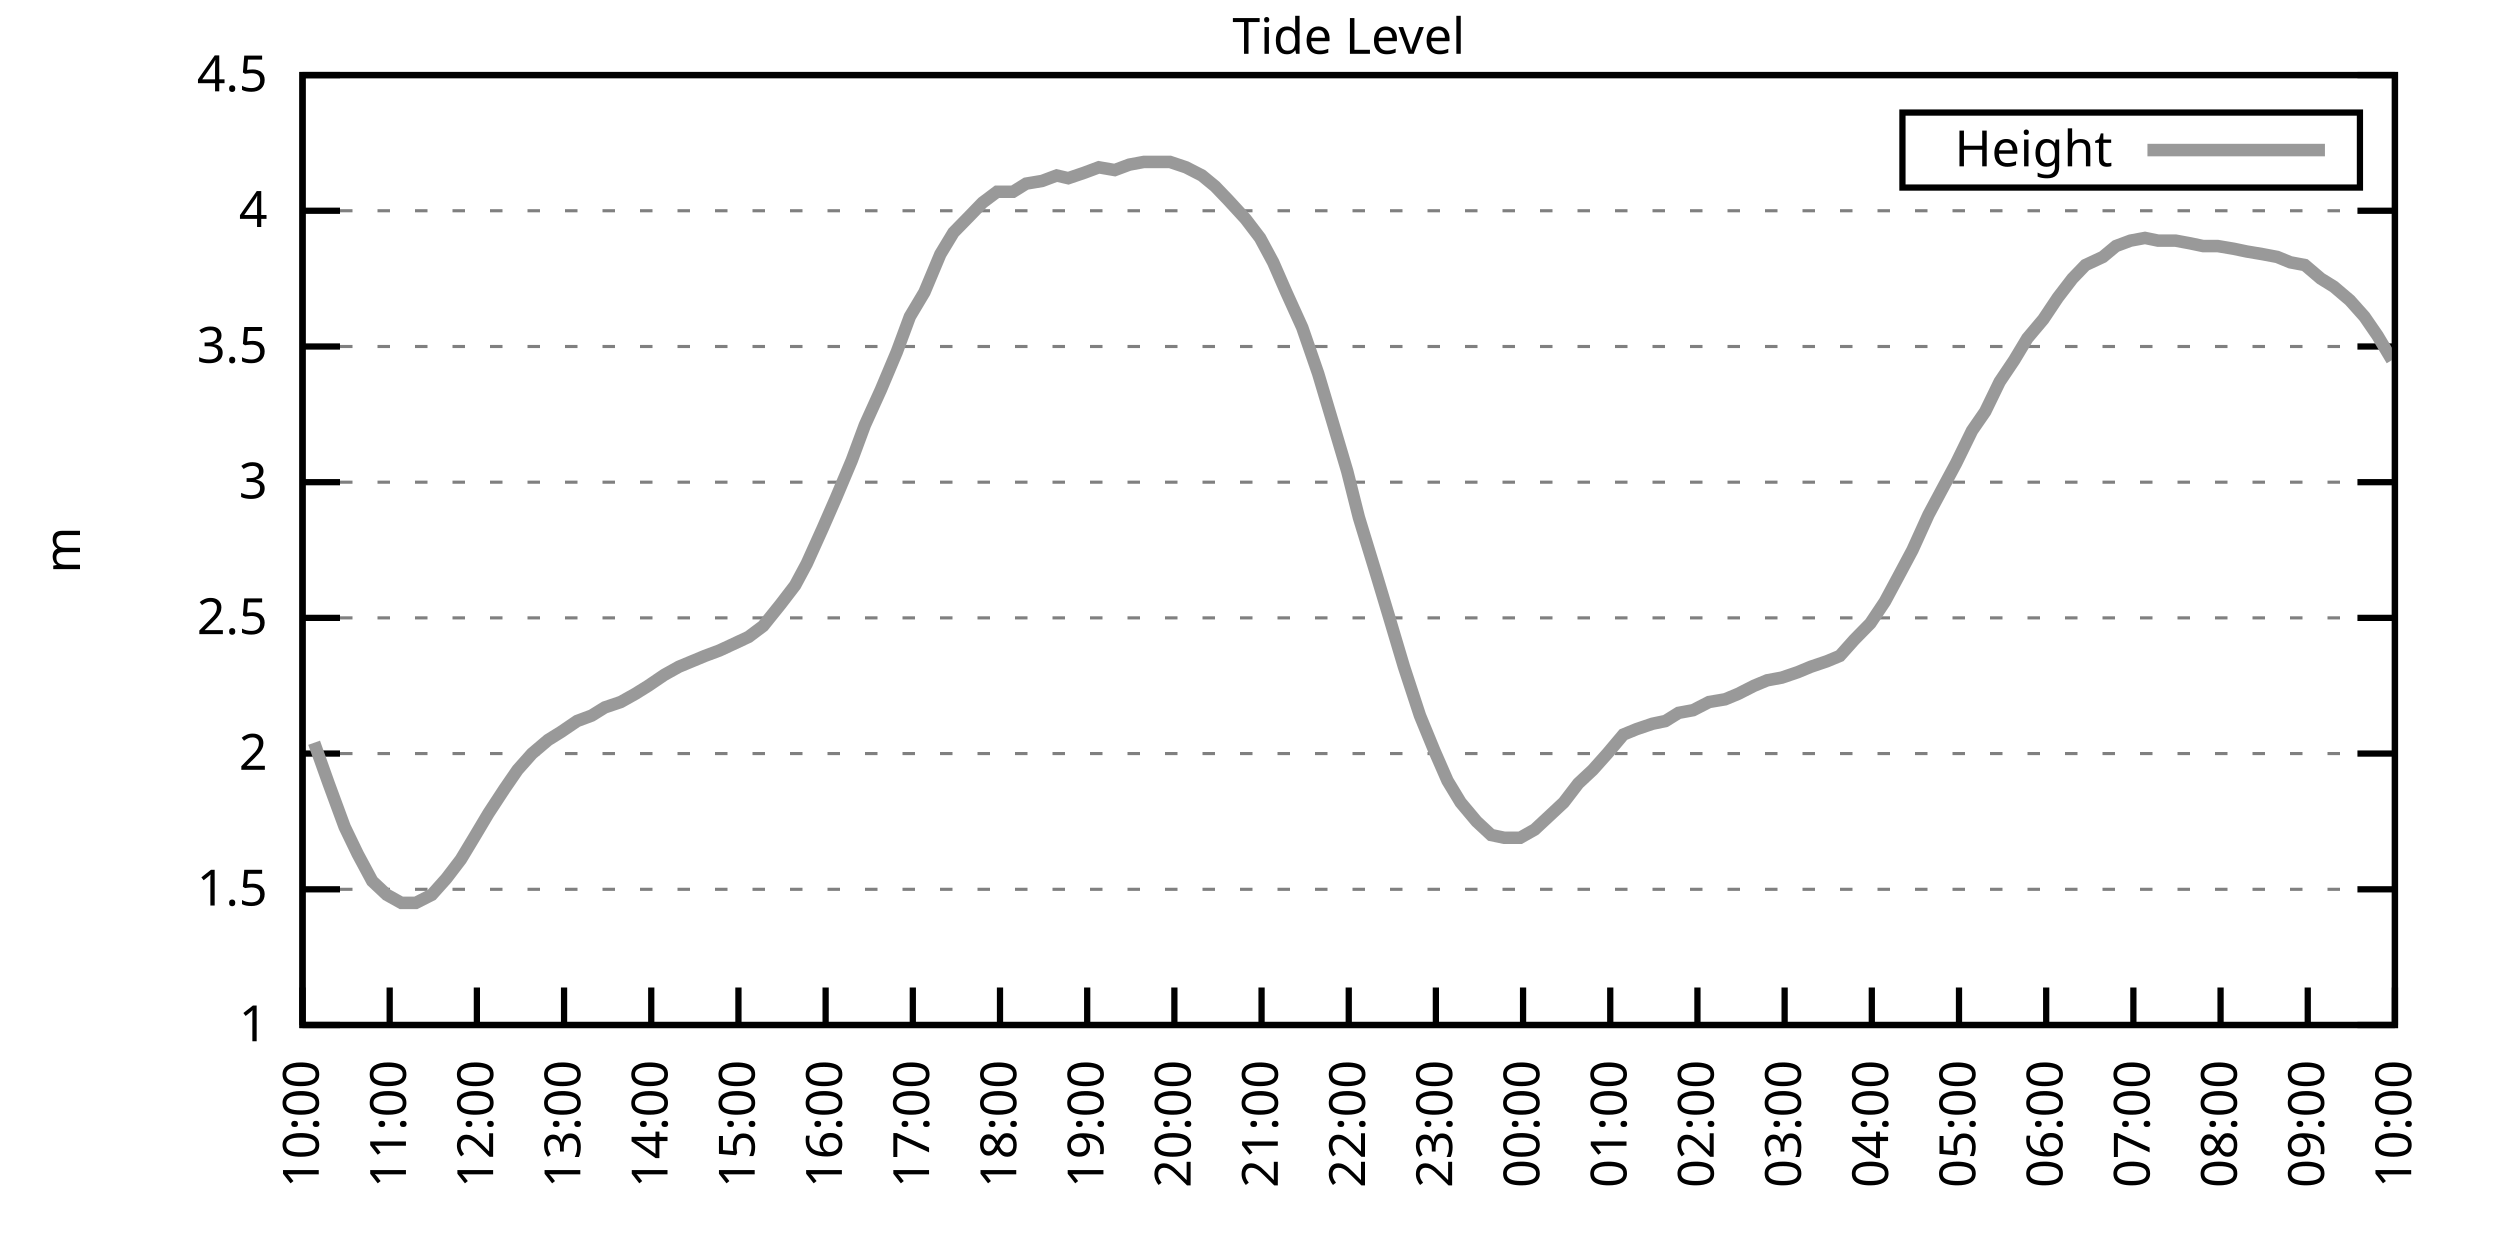
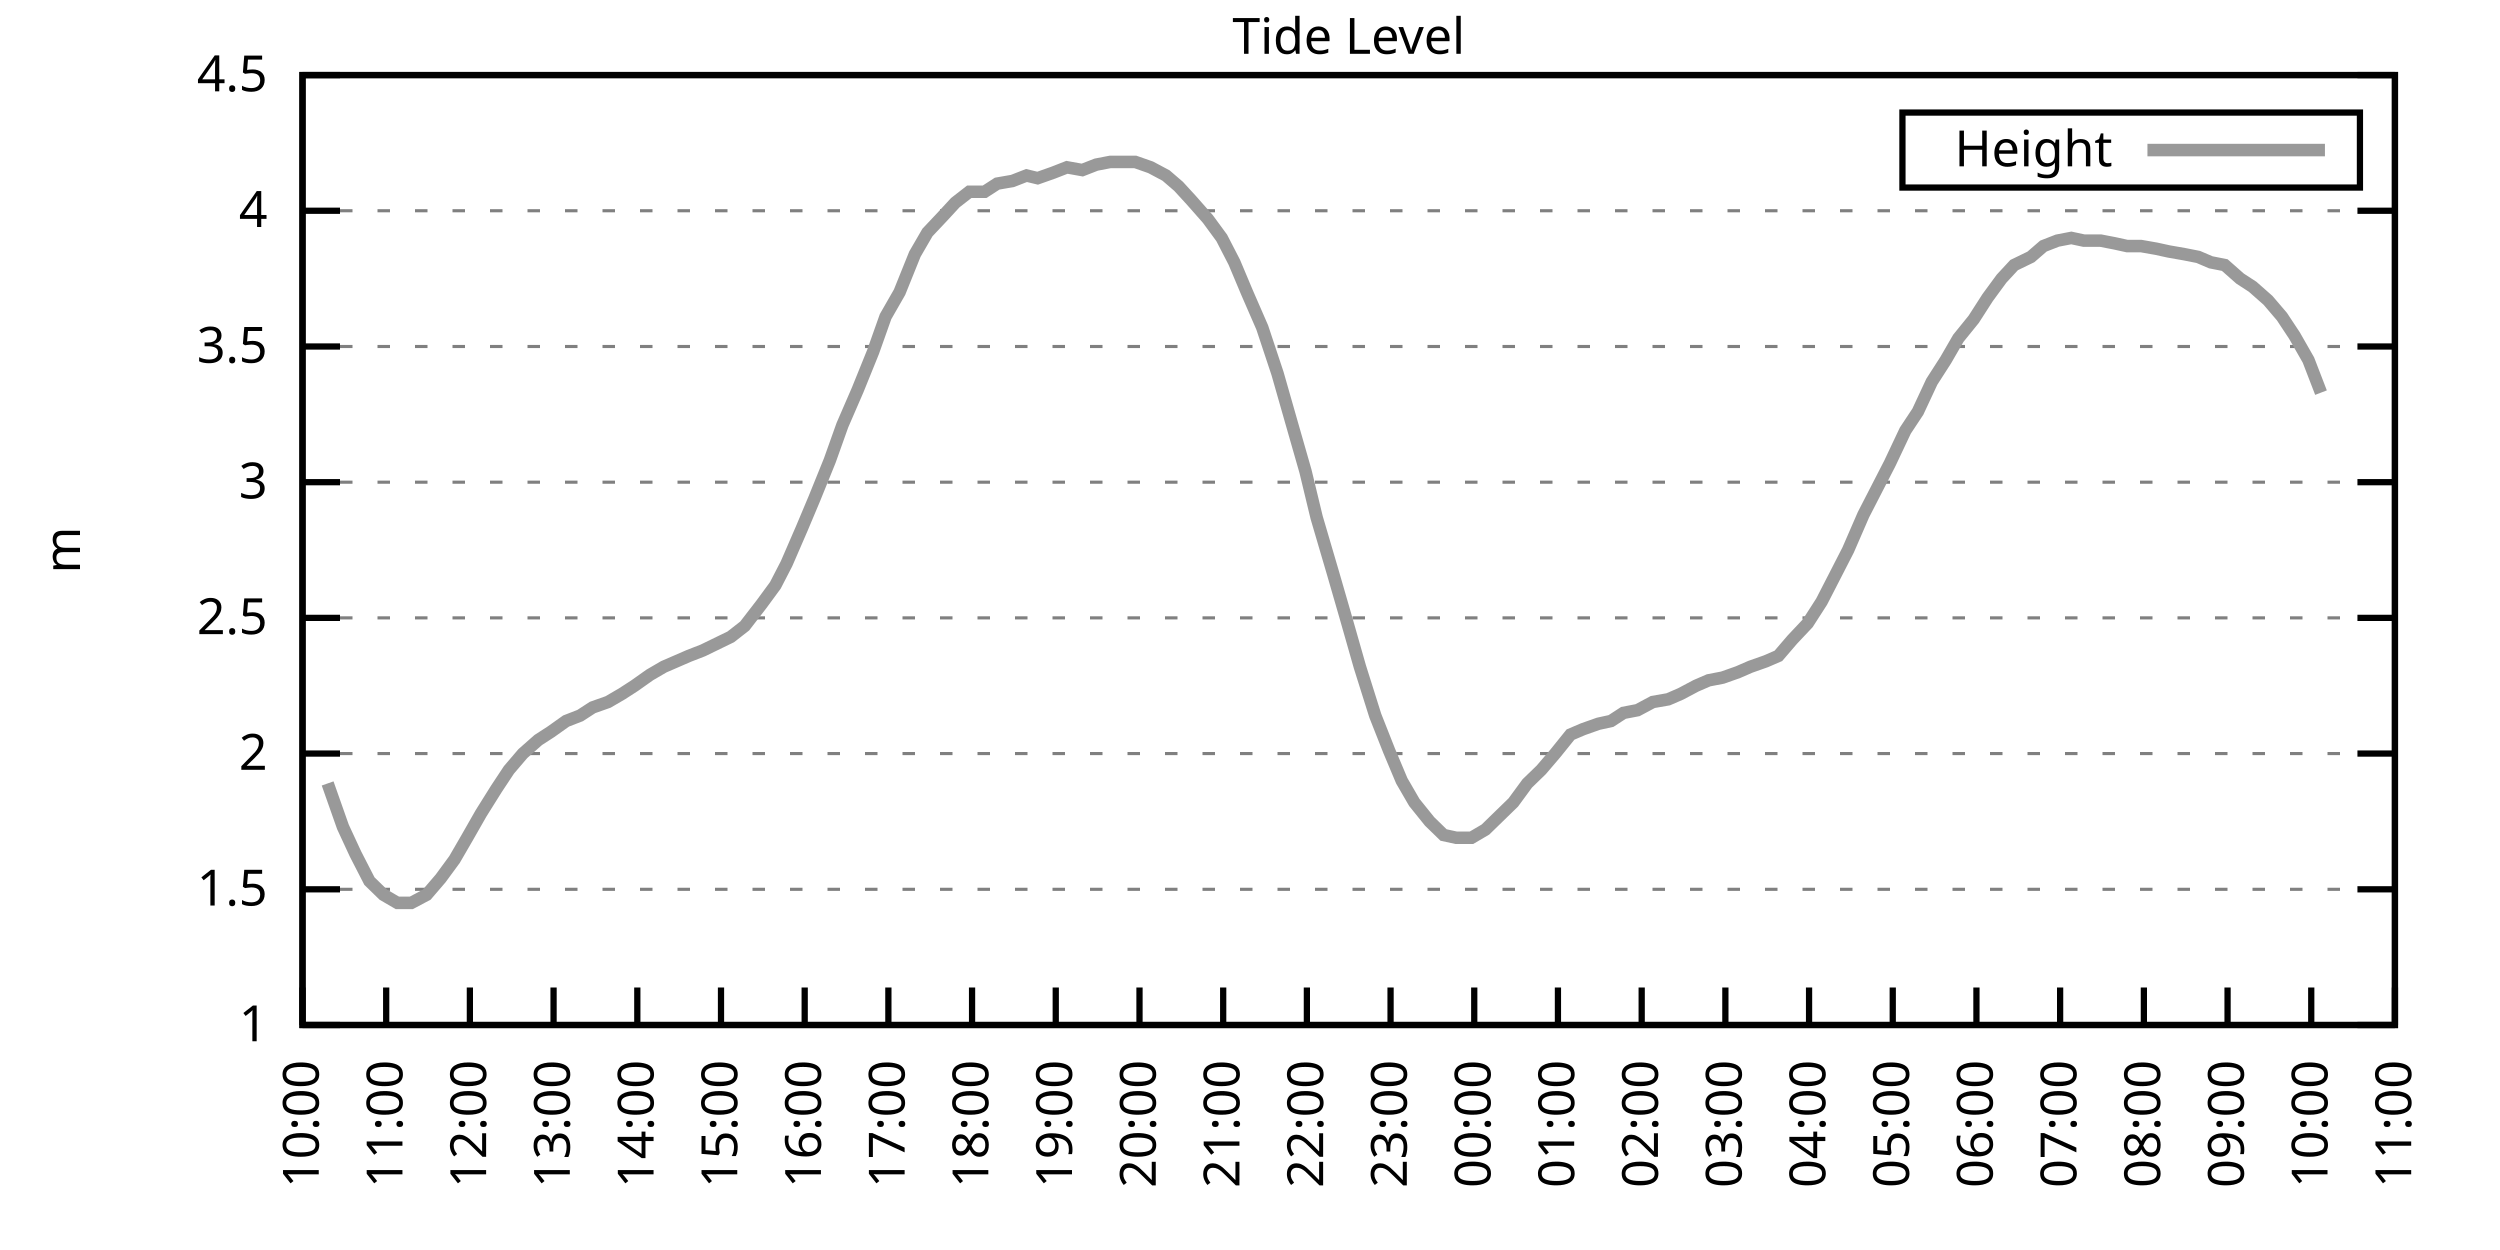
<svg xmlns="http://www.w3.org/2000/svg" xmlns:xlink="http://www.w3.org/1999/xlink" width="400" height="200" viewBox="0 0 400 200">
  <g id="gnuplot_canvas">
    <rect x="0" y="0" width="400" height="200" fill="none" />
    <defs>
      <circle id="gpDot" r="0.5" stroke-width="0.5" stroke="currentColor" />
      <path id="gpPt0" stroke-width="0.333" stroke="currentColor" d="M-1,0 h2 M0,-1 v2" />
      <path id="gpPt1" stroke-width="0.333" stroke="currentColor" d="M-1,-1 L1,1 M1,-1 L-1,1" />
      <path id="gpPt2" stroke-width="0.333" stroke="currentColor" d="M-1,0 L1,0 M0,-1 L0,1 M-1,-1 L1,1 M-1,1 L1,-1" />
      <rect id="gpPt3" stroke-width="0.333" stroke="currentColor" x="-1" y="-1" width="2" height="2" />
      <rect id="gpPt4" stroke-width="0.333" stroke="currentColor" fill="currentColor" x="-1" y="-1" width="2" height="2" />
      <circle id="gpPt5" stroke-width="0.333" stroke="currentColor" cx="0" cy="0" r="1" />
      <use xlink:href="#gpPt5" id="gpPt6" fill="currentColor" stroke="none" />
      <path id="gpPt7" stroke-width="0.333" stroke="currentColor" d="M0,-1.33 L-1.33,0.67 L1.33,0.67 z" />
      <use xlink:href="#gpPt7" id="gpPt8" fill="currentColor" stroke="none" />
      <use xlink:href="#gpPt7" id="gpPt9" stroke="currentColor" transform="rotate(180)" />
      <use xlink:href="#gpPt9" id="gpPt10" fill="currentColor" stroke="none" />
      <use xlink:href="#gpPt3" id="gpPt11" stroke="currentColor" transform="rotate(45)" />
      <use xlink:href="#gpPt11" id="gpPt12" fill="currentColor" stroke="none" />
      <path id="gpPt13" stroke-width="0.333" stroke="currentColor" d="M0,1.330 L1.265,0.411 L0.782,-1.067 L-0.782,-1.076 L-1.265,0.411 z" />
      <use xlink:href="#gpPt13" id="gpPt14" fill="currentColor" stroke="none" />
      <filter id="textbox" filterUnits="objectBoundingBox" x="0" y="0" height="1" width="1">
        <feFlood flood-color="white" flood-opacity="1" result="bgnd" />
        <feComposite in="SourceGraphic" in2="bgnd" operator="atop" />
      </filter>
      <filter id="greybox" filterUnits="objectBoundingBox" x="0" y="0" height="1" width="1">
        <feFlood flood-color="lightgrey" flood-opacity="1" result="grey" />
        <feComposite in="SourceGraphic" in2="grey" operator="atop" />
      </filter>
    </defs>
    <g fill="none" color="white" stroke="currentColor" stroke-width="1.00" stroke-linecap="butt" stroke-linejoin="miter">
</g>
    <g fill="none" color="black" stroke="currentColor" stroke-width="1.00" stroke-linecap="butt" stroke-linejoin="miter">
      <g stroke="none" shape-rendering="crispEdges">
        <polygon fill="rgb(255, 255, 255)" points="48.40,164.00 383.18,164.00 383.18,12.02 48.40,12.02 " />
      </g>
    </g>
    <g fill="none" color="black" stroke="currentColor" stroke-width="1.00" stroke-linecap="butt" stroke-linejoin="miter">
</g>
    <g fill="none" color="black" stroke="black" stroke-width="0.50" stroke-linecap="butt" stroke-linejoin="miter">
</g>
    <g fill="none" color="gray" stroke="currentColor" stroke-width="0.50" stroke-linecap="butt" stroke-linejoin="miter">
      <path stroke="gray" stroke-dasharray="2,4" class="gridline" d="M48.40,164.00 L383.19,164.00  " />
    </g>
    <g fill="none" color="gray" stroke="gray" stroke-width="1.00" stroke-linecap="butt" stroke-linejoin="miter">
</g>
    <g fill="none" color="black" stroke="currentColor" stroke-width="1.00" stroke-linecap="butt" stroke-linejoin="miter">
      <path stroke="black" d="M48.40,164.00 L54.40,164.00 M383.19,164.00 L377.19,164.00  " />
      <g transform="translate(42.80,166.60)" stroke="none" fill="black" font-family="Sans" font-size="8.00" text-anchor="end">
        <text>
          <tspan font-family="Sans"> 1</tspan>
        </text>
      </g>
    </g>
    <g fill="none" color="black" stroke="currentColor" stroke-width="1.00" stroke-linecap="butt" stroke-linejoin="miter">
</g>
    <g fill="none" color="black" stroke="black" stroke-width="0.50" stroke-linecap="butt" stroke-linejoin="miter">
</g>
    <g fill="none" color="gray" stroke="currentColor" stroke-width="0.50" stroke-linecap="butt" stroke-linejoin="miter">
      <path stroke="gray" stroke-dasharray="2,4" class="gridline" d="M48.40,142.29 L383.19,142.29  " />
    </g>
    <g fill="none" color="gray" stroke="gray" stroke-width="1.00" stroke-linecap="butt" stroke-linejoin="miter">
</g>
    <g fill="none" color="black" stroke="currentColor" stroke-width="1.00" stroke-linecap="butt" stroke-linejoin="miter">
      <path stroke="black" d="M48.40,142.29 L54.40,142.29 M383.19,142.29 L377.19,142.29  " />
      <g transform="translate(42.80,144.89)" stroke="none" fill="black" font-family="Sans" font-size="8.00" text-anchor="end">
        <text>
          <tspan font-family="Sans"> 1.5</tspan>
        </text>
      </g>
    </g>
    <g fill="none" color="black" stroke="currentColor" stroke-width="1.00" stroke-linecap="butt" stroke-linejoin="miter">
</g>
    <g fill="none" color="black" stroke="black" stroke-width="0.50" stroke-linecap="butt" stroke-linejoin="miter">
</g>
    <g fill="none" color="gray" stroke="currentColor" stroke-width="0.50" stroke-linecap="butt" stroke-linejoin="miter">
      <path stroke="gray" stroke-dasharray="2,4" class="gridline" d="M48.40,120.57 L383.19,120.57  " />
    </g>
    <g fill="none" color="gray" stroke="gray" stroke-width="1.00" stroke-linecap="butt" stroke-linejoin="miter">
</g>
    <g fill="none" color="black" stroke="currentColor" stroke-width="1.00" stroke-linecap="butt" stroke-linejoin="miter">
      <path stroke="black" d="M48.40,120.57 L54.40,120.57 M383.19,120.57 L377.19,120.57  " />
      <g transform="translate(42.80,123.17)" stroke="none" fill="black" font-family="Sans" font-size="8.00" text-anchor="end">
        <text>
          <tspan font-family="Sans"> 2</tspan>
        </text>
      </g>
    </g>
    <g fill="none" color="black" stroke="currentColor" stroke-width="1.00" stroke-linecap="butt" stroke-linejoin="miter">
</g>
    <g fill="none" color="black" stroke="black" stroke-width="0.50" stroke-linecap="butt" stroke-linejoin="miter">
</g>
    <g fill="none" color="gray" stroke="currentColor" stroke-width="0.50" stroke-linecap="butt" stroke-linejoin="miter">
      <path stroke="gray" stroke-dasharray="2,4" class="gridline" d="M48.40,98.86 L383.19,98.86  " />
    </g>
    <g fill="none" color="gray" stroke="gray" stroke-width="1.00" stroke-linecap="butt" stroke-linejoin="miter">
</g>
    <g fill="none" color="black" stroke="currentColor" stroke-width="1.00" stroke-linecap="butt" stroke-linejoin="miter">
      <path stroke="black" d="M48.40,98.86 L54.40,98.86 M383.19,98.86 L377.19,98.86  " />
      <g transform="translate(42.80,101.46)" stroke="none" fill="black" font-family="Sans" font-size="8.00" text-anchor="end">
        <text>
          <tspan font-family="Sans"> 2.5</tspan>
        </text>
      </g>
    </g>
    <g fill="none" color="black" stroke="currentColor" stroke-width="1.00" stroke-linecap="butt" stroke-linejoin="miter">
</g>
    <g fill="none" color="black" stroke="black" stroke-width="0.50" stroke-linecap="butt" stroke-linejoin="miter">
</g>
    <g fill="none" color="gray" stroke="currentColor" stroke-width="0.50" stroke-linecap="butt" stroke-linejoin="miter">
      <path stroke="gray" stroke-dasharray="2,4" class="gridline" d="M48.40,77.15 L383.19,77.15  " />
    </g>
    <g fill="none" color="gray" stroke="gray" stroke-width="1.00" stroke-linecap="butt" stroke-linejoin="miter">
</g>
    <g fill="none" color="black" stroke="currentColor" stroke-width="1.00" stroke-linecap="butt" stroke-linejoin="miter">
      <path stroke="black" d="M48.40,77.15 L54.40,77.15 M383.19,77.15 L377.19,77.15  " />
      <g transform="translate(42.80,79.75)" stroke="none" fill="black" font-family="Sans" font-size="8.00" text-anchor="end">
        <text>
          <tspan font-family="Sans"> 3</tspan>
        </text>
      </g>
    </g>
    <g fill="none" color="black" stroke="currentColor" stroke-width="1.00" stroke-linecap="butt" stroke-linejoin="miter">
</g>
    <g fill="none" color="black" stroke="black" stroke-width="0.50" stroke-linecap="butt" stroke-linejoin="miter">
</g>
    <g fill="none" color="gray" stroke="currentColor" stroke-width="0.50" stroke-linecap="butt" stroke-linejoin="miter">
      <path stroke="gray" stroke-dasharray="2,4" class="gridline" d="M48.40,55.44 L383.19,55.44  " />
    </g>
    <g fill="none" color="gray" stroke="gray" stroke-width="1.00" stroke-linecap="butt" stroke-linejoin="miter">
</g>
    <g fill="none" color="black" stroke="currentColor" stroke-width="1.00" stroke-linecap="butt" stroke-linejoin="miter">
      <path stroke="black" d="M48.40,55.44 L54.40,55.44 M383.19,55.44 L377.19,55.44  " />
      <g transform="translate(42.80,58.04)" stroke="none" fill="black" font-family="Sans" font-size="8.00" text-anchor="end">
        <text>
          <tspan font-family="Sans"> 3.5</tspan>
        </text>
      </g>
    </g>
    <g fill="none" color="black" stroke="currentColor" stroke-width="1.00" stroke-linecap="butt" stroke-linejoin="miter">
</g>
    <g fill="none" color="black" stroke="black" stroke-width="0.50" stroke-linecap="butt" stroke-linejoin="miter">
</g>
    <g fill="none" color="gray" stroke="currentColor" stroke-width="0.50" stroke-linecap="butt" stroke-linejoin="miter">
      <path stroke="gray" stroke-dasharray="2,4" class="gridline" d="M48.40,33.72 L383.19,33.72  " />
    </g>
    <g fill="none" color="gray" stroke="gray" stroke-width="1.00" stroke-linecap="butt" stroke-linejoin="miter">
</g>
    <g fill="none" color="black" stroke="currentColor" stroke-width="1.00" stroke-linecap="butt" stroke-linejoin="miter">
      <path stroke="black" d="M48.40,33.72 L54.40,33.72 M383.19,33.72 L377.19,33.72  " />
      <g transform="translate(42.80,36.32)" stroke="none" fill="black" font-family="Sans" font-size="8.00" text-anchor="end">
        <text>
          <tspan font-family="Sans"> 4</tspan>
        </text>
      </g>
    </g>
    <g fill="none" color="black" stroke="currentColor" stroke-width="1.00" stroke-linecap="butt" stroke-linejoin="miter">
</g>
    <g fill="none" color="black" stroke="black" stroke-width="0.50" stroke-linecap="butt" stroke-linejoin="miter">
</g>
    <g fill="none" color="gray" stroke="currentColor" stroke-width="0.50" stroke-linecap="butt" stroke-linejoin="miter">
      <path stroke="gray" stroke-dasharray="2,4" class="gridline" d="M48.40,12.01 L383.19,12.01  " />
    </g>
    <g fill="none" color="gray" stroke="gray" stroke-width="1.00" stroke-linecap="butt" stroke-linejoin="miter">
</g>
    <g fill="none" color="black" stroke="currentColor" stroke-width="1.00" stroke-linecap="butt" stroke-linejoin="miter">
      <path stroke="black" d="M48.40,12.01 L54.40,12.01 M383.19,12.01 L377.19,12.01  " />
      <g transform="translate(42.80,14.61)" stroke="none" fill="black" font-family="Sans" font-size="8.00" text-anchor="end">
        <text>
          <tspan font-family="Sans"> 4.5</tspan>
        </text>
      </g>
    </g>
    <g fill="none" color="black" stroke="currentColor" stroke-width="1.00" stroke-linecap="butt" stroke-linejoin="miter">
      <path stroke="black" d="M48.40,164.00 L48.40,158.00  " />
      <g transform="translate(51.00,169.60) rotate(270.00)" stroke="none" fill="black" font-family="Sans" font-size="8.00" text-anchor="end">
        <text>
          <tspan font-family="Sans">10:00</tspan>
        </text>
      </g>
    </g>
    <g fill="none" color="black" stroke="currentColor" stroke-width="1.00" stroke-linecap="butt" stroke-linejoin="miter">
-       <path stroke="black" d="M62.35,164.00 L62.35,158.00  " />
-       <g transform="translate(64.95,169.60) rotate(270.00)" stroke="none" fill="black" font-family="Sans" font-size="8.00" text-anchor="end">
+       <path stroke="black" d="M61.79,164.00 L61.79,158.00  " />
+       <g transform="translate(64.39,169.60) rotate(270.00)" stroke="none" fill="black" font-family="Sans" font-size="8.00" text-anchor="end">
        <text>
          <tspan font-family="Sans">11:00</tspan>
        </text>
      </g>
    </g>
    <g fill="none" color="black" stroke="currentColor" stroke-width="1.00" stroke-linecap="butt" stroke-linejoin="miter">
-       <path stroke="black" d="M76.30,164.00 L76.30,158.00  " />
-       <g transform="translate(78.90,169.60) rotate(270.00)" stroke="none" fill="black" font-family="Sans" font-size="8.00" text-anchor="end">
+       <path stroke="black" d="M75.18,164.00 L75.18,158.00  " />
+       <g transform="translate(77.78,169.60) rotate(270.00)" stroke="none" fill="black" font-family="Sans" font-size="8.00" text-anchor="end">
        <text>
          <tspan font-family="Sans">12:00</tspan>
        </text>
      </g>
    </g>
    <g fill="none" color="black" stroke="currentColor" stroke-width="1.00" stroke-linecap="butt" stroke-linejoin="miter">
-       <path stroke="black" d="M90.25,164.00 L90.25,158.00  " />
-       <g transform="translate(92.85,169.60) rotate(270.00)" stroke="none" fill="black" font-family="Sans" font-size="8.00" text-anchor="end">
+       <path stroke="black" d="M88.57,164.00 L88.57,158.00  " />
+       <g transform="translate(91.17,169.60) rotate(270.00)" stroke="none" fill="black" font-family="Sans" font-size="8.00" text-anchor="end">
        <text>
          <tspan font-family="Sans">13:00</tspan>
        </text>
      </g>
    </g>
    <g fill="none" color="black" stroke="currentColor" stroke-width="1.00" stroke-linecap="butt" stroke-linejoin="miter">
-       <path stroke="black" d="M104.20,164.00 L104.20,158.00  " />
-       <g transform="translate(106.80,169.60) rotate(270.00)" stroke="none" fill="black" font-family="Sans" font-size="8.00" text-anchor="end">
+       <path stroke="black" d="M101.97,164.00 L101.97,158.00  " />
+       <g transform="translate(104.57,169.60) rotate(270.00)" stroke="none" fill="black" font-family="Sans" font-size="8.00" text-anchor="end">
        <text>
          <tspan font-family="Sans">14:00</tspan>
        </text>
      </g>
    </g>
    <g fill="none" color="black" stroke="currentColor" stroke-width="1.00" stroke-linecap="butt" stroke-linejoin="miter">
-       <path stroke="black" d="M118.15,164.00 L118.15,158.00  " />
-       <g transform="translate(120.75,169.60) rotate(270.00)" stroke="none" fill="black" font-family="Sans" font-size="8.00" text-anchor="end">
+       <path stroke="black" d="M115.36,164.00 L115.36,158.00  " />
+       <g transform="translate(117.96,169.60) rotate(270.00)" stroke="none" fill="black" font-family="Sans" font-size="8.00" text-anchor="end">
        <text>
          <tspan font-family="Sans">15:00</tspan>
        </text>
      </g>
    </g>
    <g fill="none" color="black" stroke="currentColor" stroke-width="1.00" stroke-linecap="butt" stroke-linejoin="miter">
-       <path stroke="black" d="M132.10,164.00 L132.10,158.00  " />
-       <g transform="translate(134.70,169.60) rotate(270.00)" stroke="none" fill="black" font-family="Sans" font-size="8.00" text-anchor="end">
+       <path stroke="black" d="M128.75,164.00 L128.75,158.00  " />
+       <g transform="translate(131.35,169.60) rotate(270.00)" stroke="none" fill="black" font-family="Sans" font-size="8.00" text-anchor="end">
        <text>
          <tspan font-family="Sans">16:00</tspan>
        </text>
      </g>
    </g>
    <g fill="none" color="black" stroke="currentColor" stroke-width="1.00" stroke-linecap="butt" stroke-linejoin="miter">
-       <path stroke="black" d="M146.05,164.00 L146.05,158.00  " />
-       <g transform="translate(148.65,169.60) rotate(270.00)" stroke="none" fill="black" font-family="Sans" font-size="8.00" text-anchor="end">
+       <path stroke="black" d="M142.14,164.00 L142.14,158.00  " />
+       <g transform="translate(144.74,169.60) rotate(270.00)" stroke="none" fill="black" font-family="Sans" font-size="8.00" text-anchor="end">
        <text>
          <tspan font-family="Sans">17:00</tspan>
        </text>
      </g>
    </g>
    <g fill="none" color="black" stroke="currentColor" stroke-width="1.00" stroke-linecap="butt" stroke-linejoin="miter">
-       <path stroke="black" d="M160.00,164.00 L160.00,158.00  " />
-       <g transform="translate(162.60,169.60) rotate(270.00)" stroke="none" fill="black" font-family="Sans" font-size="8.00" text-anchor="end">
+       <path stroke="black" d="M155.53,164.00 L155.53,158.00  " />
+       <g transform="translate(158.13,169.60) rotate(270.00)" stroke="none" fill="black" font-family="Sans" font-size="8.00" text-anchor="end">
        <text>
          <tspan font-family="Sans">18:00</tspan>
        </text>
      </g>
    </g>
    <g fill="none" color="black" stroke="currentColor" stroke-width="1.00" stroke-linecap="butt" stroke-linejoin="miter">
-       <path stroke="black" d="M173.95,164.00 L173.95,158.00  " />
-       <g transform="translate(176.55,169.60) rotate(270.00)" stroke="none" fill="black" font-family="Sans" font-size="8.00" text-anchor="end">
+       <path stroke="black" d="M168.92,164.00 L168.92,158.00  " />
+       <g transform="translate(171.52,169.60) rotate(270.00)" stroke="none" fill="black" font-family="Sans" font-size="8.00" text-anchor="end">
        <text>
          <tspan font-family="Sans">19:00</tspan>
        </text>
      </g>
    </g>
    <g fill="none" color="black" stroke="currentColor" stroke-width="1.00" stroke-linecap="butt" stroke-linejoin="miter">
-       <path stroke="black" d="M187.90,164.00 L187.90,158.00  " />
-       <g transform="translate(190.50,169.60) rotate(270.00)" stroke="none" fill="black" font-family="Sans" font-size="8.00" text-anchor="end">
+       <path stroke="black" d="M182.32,164.00 L182.32,158.00  " />
+       <g transform="translate(184.92,169.60) rotate(270.00)" stroke="none" fill="black" font-family="Sans" font-size="8.00" text-anchor="end">
        <text>
          <tspan font-family="Sans">20:00</tspan>
        </text>
      </g>
    </g>
    <g fill="none" color="black" stroke="currentColor" stroke-width="1.00" stroke-linecap="butt" stroke-linejoin="miter">
-       <path stroke="black" d="M201.85,164.00 L201.85,158.00  " />
-       <g transform="translate(204.45,169.60) rotate(270.00)" stroke="none" fill="black" font-family="Sans" font-size="8.00" text-anchor="end">
+       <path stroke="black" d="M195.71,164.00 L195.71,158.00  " />
+       <g transform="translate(198.31,169.60) rotate(270.00)" stroke="none" fill="black" font-family="Sans" font-size="8.00" text-anchor="end">
        <text>
          <tspan font-family="Sans">21:00</tspan>
        </text>
      </g>
    </g>
    <g fill="none" color="black" stroke="currentColor" stroke-width="1.00" stroke-linecap="butt" stroke-linejoin="miter">
-       <path stroke="black" d="M215.80,164.00 L215.80,158.00  " />
-       <g transform="translate(218.40,169.60) rotate(270.00)" stroke="none" fill="black" font-family="Sans" font-size="8.00" text-anchor="end">
+       <path stroke="black" d="M209.10,164.00 L209.10,158.00  " />
+       <g transform="translate(211.70,169.60) rotate(270.00)" stroke="none" fill="black" font-family="Sans" font-size="8.00" text-anchor="end">
        <text>
          <tspan font-family="Sans">22:00</tspan>
        </text>
      </g>
    </g>
    <g fill="none" color="black" stroke="currentColor" stroke-width="1.00" stroke-linecap="butt" stroke-linejoin="miter">
-       <path stroke="black" d="M229.74,164.00 L229.74,158.00  " />
-       <g transform="translate(232.34,169.60) rotate(270.00)" stroke="none" fill="black" font-family="Sans" font-size="8.00" text-anchor="end">
+       <path stroke="black" d="M222.49,164.00 L222.49,158.00  " />
+       <g transform="translate(225.09,169.60) rotate(270.00)" stroke="none" fill="black" font-family="Sans" font-size="8.00" text-anchor="end">
        <text>
          <tspan font-family="Sans">23:00</tspan>
        </text>
      </g>
    </g>
    <g fill="none" color="black" stroke="currentColor" stroke-width="1.00" stroke-linecap="butt" stroke-linejoin="miter">
-       <path stroke="black" d="M243.69,164.00 L243.69,158.00  " />
-       <g transform="translate(246.29,169.60) rotate(270.00)" stroke="none" fill="black" font-family="Sans" font-size="8.00" text-anchor="end">
+       <path stroke="black" d="M235.88,164.00 L235.88,158.00  " />
+       <g transform="translate(238.48,169.60) rotate(270.00)" stroke="none" fill="black" font-family="Sans" font-size="8.00" text-anchor="end">
        <text>
          <tspan font-family="Sans">00:00</tspan>
        </text>
      </g>
    </g>
    <g fill="none" color="black" stroke="currentColor" stroke-width="1.00" stroke-linecap="butt" stroke-linejoin="miter">
-       <path stroke="black" d="M257.64,164.00 L257.64,158.00  " />
-       <g transform="translate(260.24,169.60) rotate(270.00)" stroke="none" fill="black" font-family="Sans" font-size="8.00" text-anchor="end">
+       <path stroke="black" d="M249.27,164.00 L249.27,158.00  " />
+       <g transform="translate(251.87,169.60) rotate(270.00)" stroke="none" fill="black" font-family="Sans" font-size="8.00" text-anchor="end">
        <text>
          <tspan font-family="Sans">01:00</tspan>
        </text>
      </g>
    </g>
    <g fill="none" color="black" stroke="currentColor" stroke-width="1.00" stroke-linecap="butt" stroke-linejoin="miter">
-       <path stroke="black" d="M271.59,164.00 L271.59,158.00  " />
-       <g transform="translate(274.19,169.60) rotate(270.00)" stroke="none" fill="black" font-family="Sans" font-size="8.00" text-anchor="end">
+       <path stroke="black" d="M262.67,164.00 L262.67,158.00  " />
+       <g transform="translate(265.27,169.60) rotate(270.00)" stroke="none" fill="black" font-family="Sans" font-size="8.00" text-anchor="end">
        <text>
          <tspan font-family="Sans">02:00</tspan>
        </text>
      </g>
    </g>
    <g fill="none" color="black" stroke="currentColor" stroke-width="1.00" stroke-linecap="butt" stroke-linejoin="miter">
-       <path stroke="black" d="M285.54,164.00 L285.54,158.00  " />
-       <g transform="translate(288.14,169.60) rotate(270.00)" stroke="none" fill="black" font-family="Sans" font-size="8.00" text-anchor="end">
+       <path stroke="black" d="M276.06,164.00 L276.06,158.00  " />
+       <g transform="translate(278.66,169.60) rotate(270.00)" stroke="none" fill="black" font-family="Sans" font-size="8.00" text-anchor="end">
        <text>
          <tspan font-family="Sans">03:00</tspan>
        </text>
      </g>
    </g>
    <g fill="none" color="black" stroke="currentColor" stroke-width="1.00" stroke-linecap="butt" stroke-linejoin="miter">
-       <path stroke="black" d="M299.49,164.00 L299.49,158.00  " />
-       <g transform="translate(302.09,169.60) rotate(270.00)" stroke="none" fill="black" font-family="Sans" font-size="8.00" text-anchor="end">
+       <path stroke="black" d="M289.45,164.00 L289.45,158.00  " />
+       <g transform="translate(292.05,169.60) rotate(270.00)" stroke="none" fill="black" font-family="Sans" font-size="8.00" text-anchor="end">
        <text>
          <tspan font-family="Sans">04:00</tspan>
        </text>
      </g>
    </g>
    <g fill="none" color="black" stroke="currentColor" stroke-width="1.00" stroke-linecap="butt" stroke-linejoin="miter">
-       <path stroke="black" d="M313.44,164.00 L313.44,158.00  " />
-       <g transform="translate(316.04,169.60) rotate(270.00)" stroke="none" fill="black" font-family="Sans" font-size="8.00" text-anchor="end">
+       <path stroke="black" d="M302.84,164.00 L302.84,158.00  " />
+       <g transform="translate(305.44,169.60) rotate(270.00)" stroke="none" fill="black" font-family="Sans" font-size="8.00" text-anchor="end">
        <text>
          <tspan font-family="Sans">05:00</tspan>
        </text>
      </g>
    </g>
    <g fill="none" color="black" stroke="currentColor" stroke-width="1.00" stroke-linecap="butt" stroke-linejoin="miter">
-       <path stroke="black" d="M327.39,164.00 L327.39,158.00  " />
-       <g transform="translate(329.99,169.60) rotate(270.00)" stroke="none" fill="black" font-family="Sans" font-size="8.00" text-anchor="end">
+       <path stroke="black" d="M316.23,164.00 L316.23,158.00  " />
+       <g transform="translate(318.83,169.60) rotate(270.00)" stroke="none" fill="black" font-family="Sans" font-size="8.00" text-anchor="end">
        <text>
          <tspan font-family="Sans">06:00</tspan>
        </text>
      </g>
    </g>
    <g fill="none" color="black" stroke="currentColor" stroke-width="1.00" stroke-linecap="butt" stroke-linejoin="miter">
-       <path stroke="black" d="M341.34,164.00 L341.34,158.00  " />
-       <g transform="translate(343.94,169.60) rotate(270.00)" stroke="none" fill="black" font-family="Sans" font-size="8.00" text-anchor="end">
+       <path stroke="black" d="M329.62,164.00 L329.62,158.00  " />
+       <g transform="translate(332.22,169.60) rotate(270.00)" stroke="none" fill="black" font-family="Sans" font-size="8.00" text-anchor="end">
        <text>
          <tspan font-family="Sans">07:00</tspan>
        </text>
      </g>
    </g>
    <g fill="none" color="black" stroke="currentColor" stroke-width="1.00" stroke-linecap="butt" stroke-linejoin="miter">
-       <path stroke="black" d="M355.29,164.00 L355.29,158.00  " />
-       <g transform="translate(357.89,169.60) rotate(270.00)" stroke="none" fill="black" font-family="Sans" font-size="8.00" text-anchor="end">
+       <path stroke="black" d="M343.02,164.00 L343.02,158.00  " />
+       <g transform="translate(345.62,169.60) rotate(270.00)" stroke="none" fill="black" font-family="Sans" font-size="8.00" text-anchor="end">
        <text>
          <tspan font-family="Sans">08:00</tspan>
        </text>
      </g>
    </g>
    <g fill="none" color="black" stroke="currentColor" stroke-width="1.00" stroke-linecap="butt" stroke-linejoin="miter">
-       <path stroke="black" d="M369.24,164.00 L369.24,158.00  " />
-       <g transform="translate(371.84,169.60) rotate(270.00)" stroke="none" fill="black" font-family="Sans" font-size="8.00" text-anchor="end">
+       <path stroke="black" d="M356.41,164.00 L356.41,158.00  " />
+       <g transform="translate(359.01,169.60) rotate(270.00)" stroke="none" fill="black" font-family="Sans" font-size="8.00" text-anchor="end">
        <text>
          <tspan font-family="Sans">09:00</tspan>
+         </text>
+       </g>
+     </g>
+     <g fill="none" color="black" stroke="currentColor" stroke-width="1.00" stroke-linecap="butt" stroke-linejoin="miter">
+       <path stroke="black" d="M369.80,164.00 L369.80,158.00  " />
+       <g transform="translate(372.40,169.60) rotate(270.00)" stroke="none" fill="black" font-family="Sans" font-size="8.00" text-anchor="end">
+         <text>
+           <tspan font-family="Sans">10:00</tspan>
        </text>
      </g>
    </g>
    <g fill="none" color="black" stroke="currentColor" stroke-width="1.00" stroke-linecap="butt" stroke-linejoin="miter">
      <path stroke="black" d="M383.19,164.00 L383.19,158.00  " />
      <g transform="translate(385.79,169.60) rotate(270.00)" stroke="none" fill="black" font-family="Sans" font-size="8.00" text-anchor="end">
        <text>
-           <tspan font-family="Sans">10:00</tspan>
+           <tspan font-family="Sans">11:00</tspan>
        </text>
      </g>
    </g>
    <g fill="none" color="black" stroke="currentColor" stroke-width="1.00" stroke-linecap="butt" stroke-linejoin="miter">
</g>
    <g fill="none" color="black" stroke="currentColor" stroke-width="1.00" stroke-linecap="butt" stroke-linejoin="miter">
      <path stroke="black" d="M48.40,12.01 L48.40,164.00 L383.19,164.00 L383.19,12.01 L48.40,12.01 Z  " />
    </g>
    <g fill="none" color="black" stroke="currentColor" stroke-width="1.00" stroke-linecap="butt" stroke-linejoin="miter">
</g>
    <g fill="none" color="black" stroke="currentColor" stroke-width="1.00" stroke-linecap="butt" stroke-linejoin="miter">
      <path stroke="black" d="M304.39,30.01 L304.39,18.01 L377.59,18.01 L377.59,30.01 L304.39,30.01 Z  " />
    </g>
    <g id="Tide_level_plot_1">
      <g fill="none" color="white" stroke="black" stroke-width="2.00" stroke-linecap="butt" stroke-linejoin="miter">
</g>
      <g fill="none" color="black" stroke="currentColor" stroke-width="2.00" stroke-linecap="butt" stroke-linejoin="miter">
        <g transform="translate(337.99,26.61)" stroke="none" fill="black" font-family="Sans" font-size="8.00" text-anchor="end">
          <text>
            <tspan font-family="Sans">Height</tspan>
          </text>
        </g>
      </g>
      <g fill="none" color="black" stroke="currentColor" stroke-width="2.00" stroke-linecap="butt" stroke-linejoin="miter">
-         <path stroke="rgb(153, 153, 153)" d="M343.59,24.01 L371.99,24.01 M50.26,118.84 L52.58,125.35 L55.14,132.30 L57.23,136.64 L59.56,140.98 L61.88,143.16   L64.21,144.46 L66.53,144.46 L69.09,143.16 L71.42,140.55 L73.74,137.51 L75.83,134.04 L78.16,130.13 L80.72,126.22   L82.81,123.18 L85.13,120.57 L87.69,118.40 L89.78,117.10 L92.34,115.36 L94.67,114.49 L96.76,113.19 L99.32,112.32   L101.64,111.02 L103.73,109.72 L106.29,107.98 L108.62,106.68 L110.71,105.81 L112.80,104.94 L115.13,104.07 L117.92,102.77   L119.78,101.90 L122.10,100.16 L124.89,96.69 L127.22,93.65 L129.08,90.18 L131.63,84.53 L133.72,79.75 L136.28,73.67   L138.37,68.03 L140.93,62.38 L143.49,56.30 L145.58,50.66 L147.91,46.75 L150.46,40.67 L152.56,37.20 L155.11,34.59   L157.21,32.42 L159.53,30.68 L162.09,30.68 L164.18,29.38 L166.74,28.95 L169.06,28.08 L170.92,28.51 L173.48,27.64   L175.81,26.77 L178.36,27.21 L180.69,26.34 L183.01,25.91 L185.34,25.91 L187.20,25.91 L189.76,26.77 L192.31,28.08   L194.41,29.81 L196.50,31.99 L199.29,35.03 L201.61,38.07 L203.71,41.97 L205.80,46.75 L208.36,52.40 L210.91,59.78   L213.24,67.59 L215.56,75.41 L217.42,82.79 L220.21,91.91 L222.30,98.86 L224.63,106.68 L227.19,114.49 L229.51,120.14   L231.60,124.92 L233.70,128.39 L236.25,131.43 L238.58,133.60 L240.67,134.04 L243.23,134.04 L245.55,132.73 L247.88,130.56   L250.20,128.39 L252.53,125.35 L254.85,123.18 L257.18,120.57 L259.74,117.53 L261.83,116.67 L264.39,115.80 L266.48,115.36   L268.57,114.06 L270.90,113.63 L273.45,112.32 L276.01,111.89 L278.10,111.02 L280.66,109.72 L282.75,108.85 L285.08,108.42   L287.64,107.55 L289.73,106.68 L292.29,105.81 L294.38,104.94 L296.70,102.34 L299.26,99.73 L301.58,96.26 L303.68,92.35   L306.00,88.00 L308.56,82.36 L310.65,78.45 L312.98,74.11 L315.53,68.90 L317.63,65.86 L319.95,61.08 L322.28,57.61   L324.37,54.13 L326.93,51.09 L329.25,47.62 L331.58,44.58 L333.67,42.41 L336.46,41.11 L338.55,39.37 L340.88,38.50   L343.20,38.07 L345.29,38.50 L348.08,38.50 L350.41,38.93 L352.50,39.37 L354.83,39.37 L357.38,39.80 L359.48,40.24   L362.03,40.67 L364.36,41.11 L366.45,41.97 L368.78,42.41 L371.33,44.58 L373.43,45.88 L375.98,48.05 L378.31,50.66   L380.40,53.70 L382.73,57.61  " />
+         <path stroke="rgb(153, 153, 153)" d="M343.59,24.01 L371.99,24.01 M52.42,125.35 L54.87,132.30 L56.88,136.64 L59.11,140.98 L61.35,143.16 L63.58,144.46   L65.81,144.46 L68.26,143.16 L70.50,140.55 L72.73,137.51 L74.74,134.04 L76.97,130.13 L79.42,126.22 L81.43,123.18   L83.66,120.57 L86.12,118.40 L88.13,117.10 L90.58,115.36 L92.82,114.49 L94.82,113.19 L97.28,112.32 L99.51,111.02   L101.52,109.72 L103.98,107.98 L106.21,106.68 L108.22,105.81 L110.22,104.94 L112.46,104.07 L115.13,102.77 L116.92,101.90   L119.15,100.16 L121.83,96.69 L124.06,93.65 L125.85,90.18 L128.30,84.53 L130.31,79.75 L132.77,73.67 L134.78,68.03   L137.23,62.38 L139.69,56.30 L141.69,50.66 L143.93,46.75 L146.38,40.67 L148.39,37.20 L150.85,34.59 L152.85,32.42   L155.09,30.68 L157.54,30.68 L159.55,29.38 L162.01,28.95 L164.24,28.08 L166.02,28.51 L168.48,27.64 L170.71,26.77   L173.17,27.21 L175.40,26.34 L177.63,25.91 L179.86,25.91 L181.65,25.91 L184.10,26.77 L186.56,28.08 L188.57,29.81   L190.57,31.99 L193.25,35.03 L195.48,38.07 L197.49,41.97 L199.50,46.75 L201.96,52.40 L204.41,59.78 L206.64,67.59   L208.88,75.41 L210.66,82.79 L213.34,91.91 L215.35,98.86 L217.58,106.68 L220.04,114.49 L222.27,120.14 L224.28,124.92   L226.29,128.39 L228.74,131.43 L230.97,133.60 L232.98,134.04 L235.44,134.04 L237.67,132.73 L239.90,130.56 L242.13,128.39   L244.36,125.35 L246.60,123.18 L248.83,120.57 L251.28,117.53 L253.29,116.67 L255.75,115.80 L257.76,115.36 L259.76,114.06   L262.00,113.63 L264.45,112.32 L266.91,111.89 L268.92,111.02 L271.37,109.72 L273.38,108.85 L275.61,108.42 L278.07,107.55   L280.07,106.68 L282.53,105.81 L284.54,104.94 L286.77,102.34 L289.23,99.73 L291.46,96.26 L293.47,92.35 L295.70,88.00   L298.15,82.36 L300.16,78.45 L302.39,74.11 L304.85,68.90 L306.86,65.86 L309.09,61.08 L311.32,57.61 L313.33,54.13   L315.79,51.09 L318.02,47.62 L320.25,44.58 L322.26,42.41 L324.94,41.11 L326.95,39.37 L329.18,38.50 L331.41,38.07   L333.42,38.50 L336.10,38.50 L338.33,38.93 L340.34,39.37 L342.57,39.37 L345.02,39.80 L347.03,40.24 L349.49,40.67   L351.72,41.11 L353.73,41.97 L355.96,42.41 L358.42,44.58 L360.42,45.88 L362.88,48.05 L365.11,50.66 L367.12,53.70   L369.35,57.61 L371.36,62.82  " />
      </g>
    </g>
    <g fill="none" color="black" stroke="currentColor" stroke-width="2.00" stroke-linecap="butt" stroke-linejoin="miter">
</g>
    <g fill="none" color="black" stroke="black" stroke-width="1.00" stroke-linecap="butt" stroke-linejoin="miter">
</g>
    <g fill="none" color="black" stroke="currentColor" stroke-width="1.00" stroke-linecap="butt" stroke-linejoin="miter">
      <path stroke="black" d="M48.40,12.01 L48.40,164.00 L383.19,164.00 L383.19,12.01 L48.40,12.01 Z  " />
      <g transform="translate(12.80,88.01) rotate(270.00)" stroke="none" fill="black" font-family="Sans" font-size="8.00" text-anchor="middle">
        <text>
          <tspan font-family="Sans">m</tspan>
        </text>
      </g>
    </g>
    <g fill="none" color="black" stroke="currentColor" stroke-width="1.00" stroke-linecap="butt" stroke-linejoin="miter">
</g>
    <g fill="none" color="black" stroke="currentColor" stroke-width="1.00" stroke-linecap="butt" stroke-linejoin="miter">
      <g transform="translate(215.79,8.61)" stroke="none" fill="black" font-family="Sans" font-size="8.00" text-anchor="middle">
        <text>
          <tspan font-family="Sans">Tide Level</tspan>
        </text>
      </g>
    </g>
    <g fill="none" color="black" stroke="currentColor" stroke-width="1.00" stroke-linecap="butt" stroke-linejoin="miter">
</g>
  </g>
</svg>
